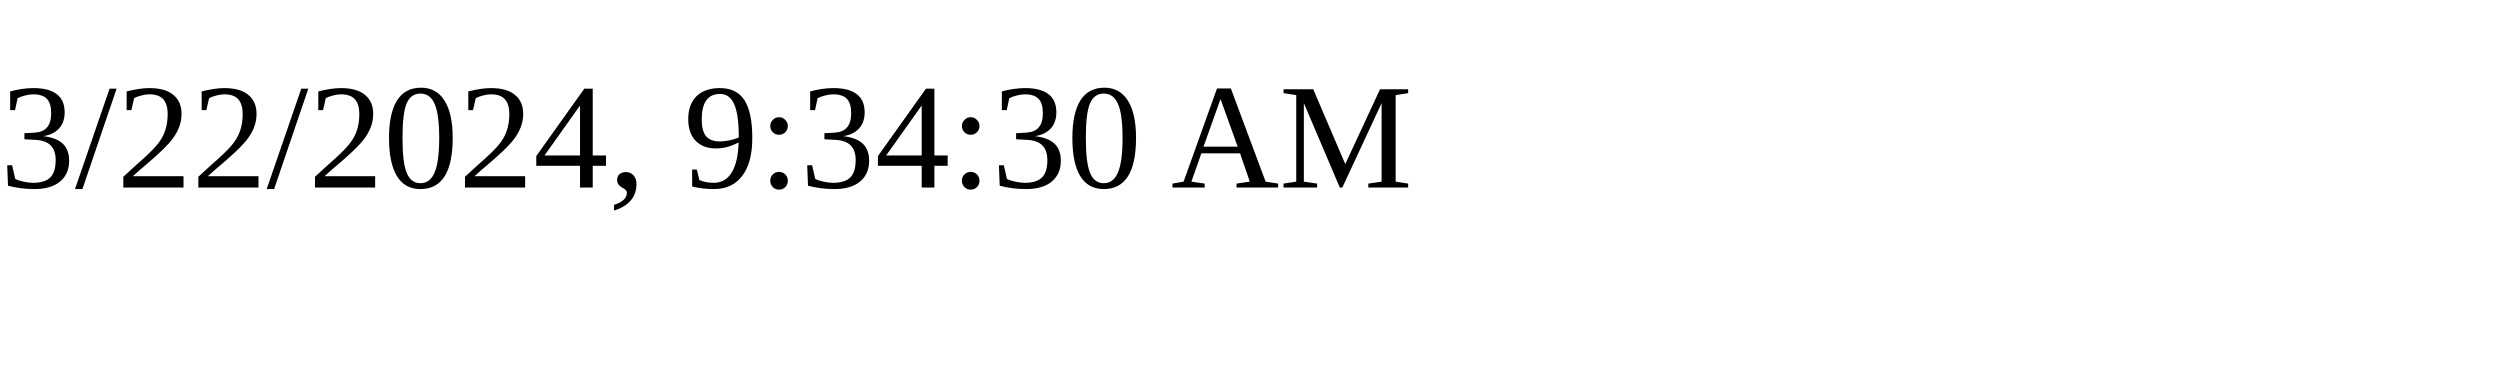
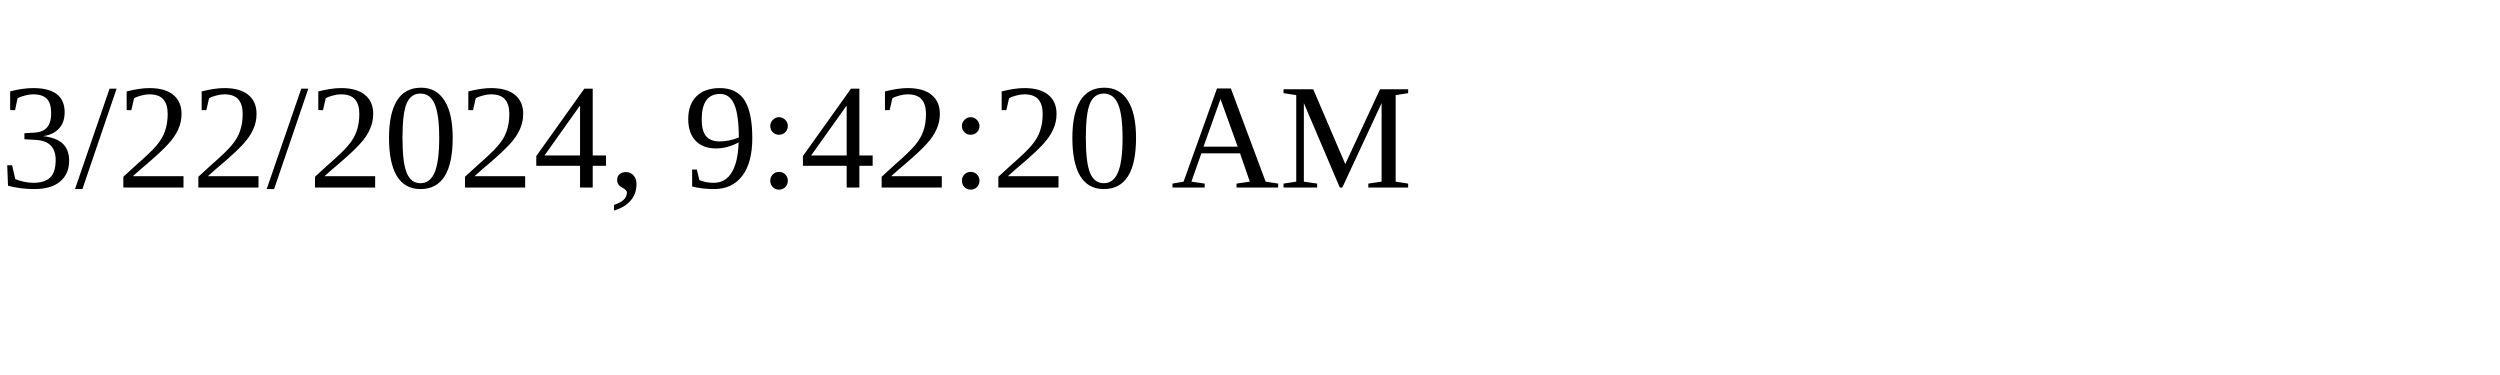
<svg xmlns="http://www.w3.org/2000/svg" height="30" width="200">
-   <text x="0" y="15">3/22/2024, 9:34:30 AM</text>
+   <text x="0" y="15">3/22/2024, 9:42:20 AM</text>
</svg>
